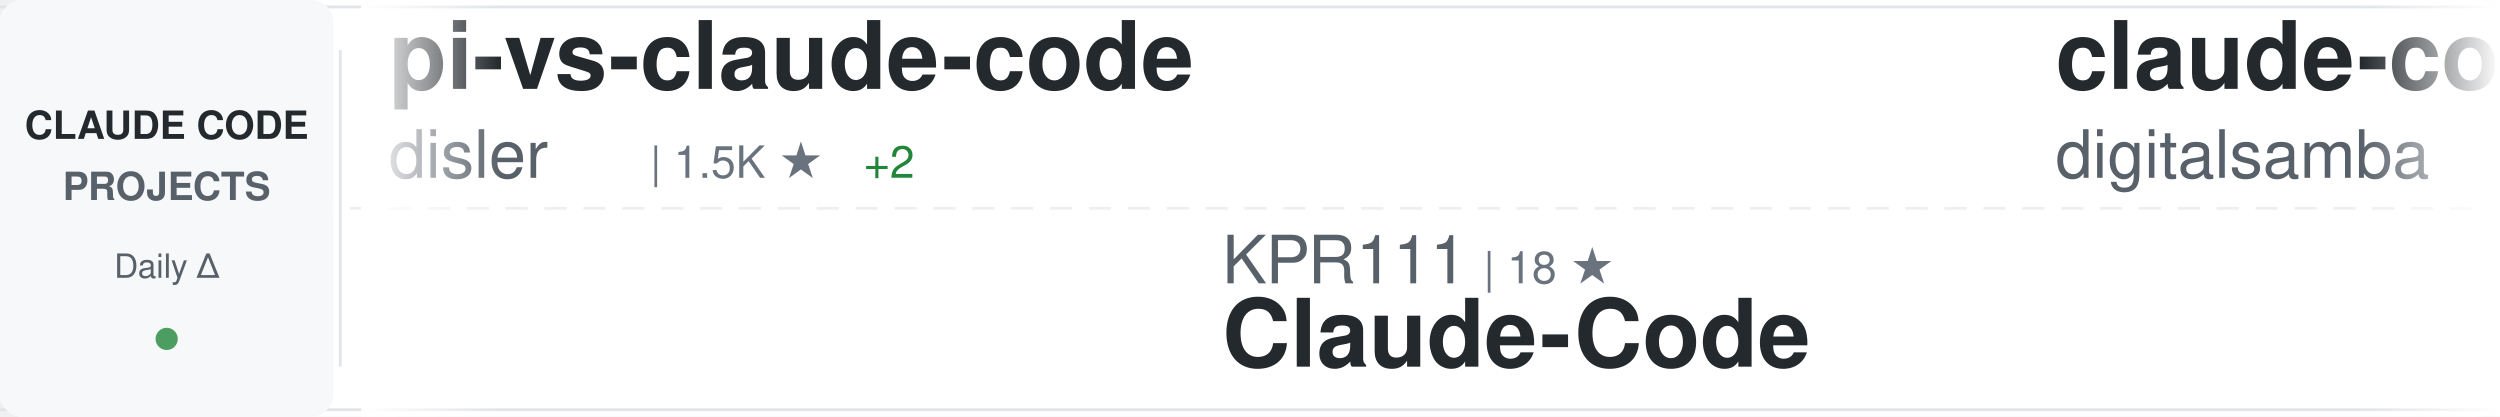
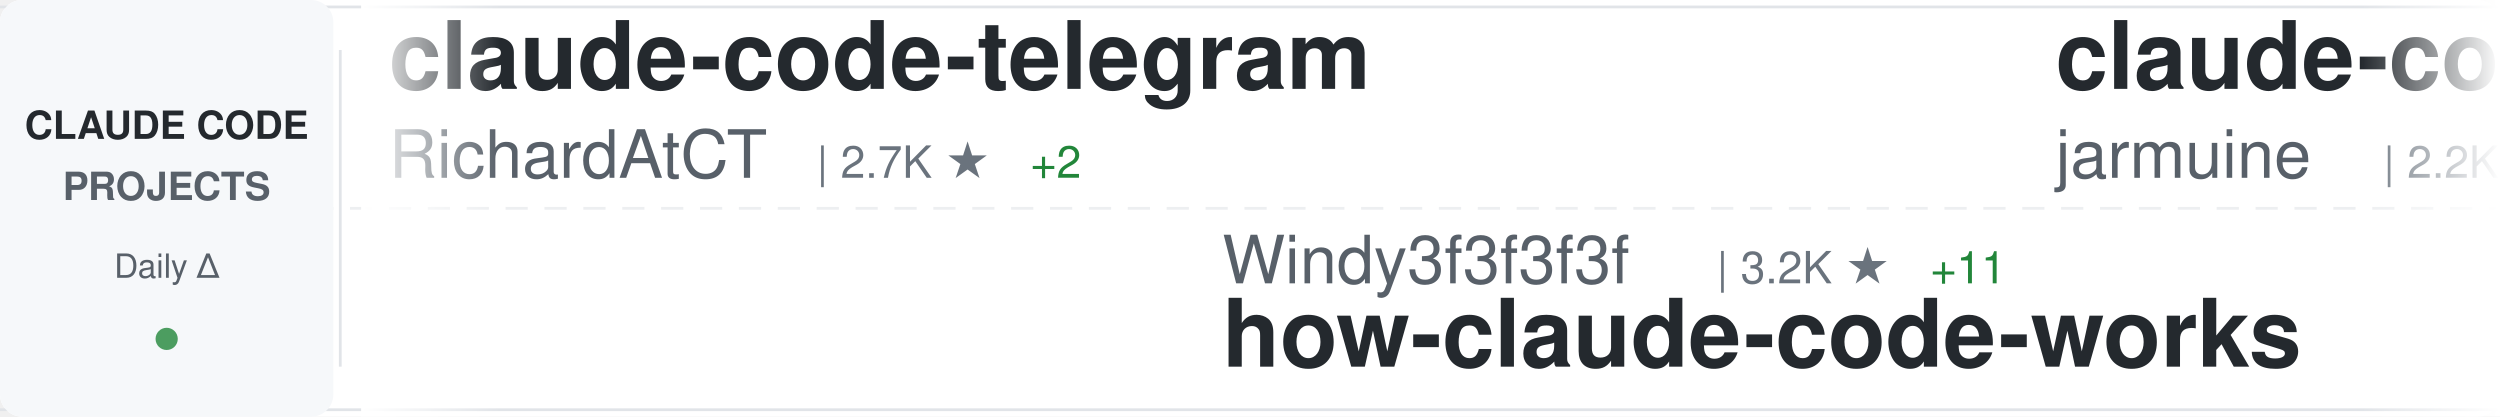
<svg xmlns="http://www.w3.org/2000/svg" width="900" height="150">
  <defs>
    <linearGradient id="awesomeLeftFade" x1="0%" y1="0%" x2="100%" y2="0%">
      <stop offset="0%" style="stop-color:#ffffff;stop-opacity:1" />
      <stop offset="100%" style="stop-color:#ffffff;stop-opacity:0" />
    </linearGradient>
    <linearGradient id="awesomeRightFade" x1="0%" y1="0%" x2="100%" y2="0%">
      <stop offset="0%" style="stop-color:#ffffff;stop-opacity:0" />
      <stop offset="100%" style="stop-color:#ffffff;stop-opacity:1" />
    </linearGradient>
  </defs>
  <rect width="900" height="150" fill="#ffffff" rx="8" />
  <rect x="0" y="2" width="900" height="1" fill="#e1e4e8" />
  <rect x="0" y="147" width="900" height="1" fill="#e1e4e8" />
  <line x1="0" y1="75" x2="900" y2="75" stroke="#e1e4e8" stroke-width="1" stroke-dasharray="8 6" opacity="0.6" />
  <rect x="0" y="0" width="120" height="150" fill="#f6f8fa" rx="8" />
  <text x="60" y="50" font-family="-apple-system, BlinkMacSystemFont, 'Segoe UI', Helvetica, Arial, sans-serif" font-size="14" font-weight="600" fill="#24292e" text-anchor="middle">CLAUDE CODE</text>
  <text x="60" y="72" font-family="-apple-system, BlinkMacSystemFont, 'Segoe UI', Helvetica, Arial, sans-serif" font-size="14" font-weight="600" fill="#586069" text-anchor="middle">PROJECTS</text>
  <text x="60" y="100" font-family="-apple-system, BlinkMacSystemFont, 'Segoe UI', Helvetica, Arial, sans-serif" font-size="12" font-weight="500" fill="#586069" text-anchor="middle">Daily Δ</text>
  <circle cx="60" cy="122" r="4" fill="#22863a" opacity="0.8" />
  <rect x="122" y="18" width="1" height="114" fill="#e1e4e8" />
  <clipPath id="awesomeTickerClip">
    <rect x="130" y="0" width="770" height="150" />
  </clipPath>
  <g clip-path="url(#awesomeTickerClip)">
    <g id="awesomeTickerItems">
      <animateTransform attributeName="transform" attributeType="XML" type="translate" from="0 0" to="-3000 0" dur="54s" repeatCount="indefinite" />
      <g transform="translate(0, 0)">
-         <text x="140" y="32" font-family="-apple-system, BlinkMacSystemFont, 'Segoe UI', Helvetica, Arial, sans-serif" font-size="34" font-weight="600" fill="#24292e">pi-vs-claude-code</text>
-         <text x="140" y="64" font-family="-apple-system, BlinkMacSystemFont, 'Segoe UI', Helvetica, Arial, sans-serif" font-size="24" font-weight="400" fill="#586069">disler</text>
-         <text x="234" y="64" font-family="-apple-system, BlinkMacSystemFont, 'Segoe UI', Helvetica, Arial, sans-serif" font-size="16" font-weight="500" fill="#6a737d">| 1.5K ★</text>
-         <text x="311" y="64" font-family="-apple-system, BlinkMacSystemFont, 'Segoe UI', Helvetica, Arial, sans-serif" font-size="16" font-weight="500" fill="#22863a"> +2</text>
+         <text x="140" y="32" font-family="-apple-system, BlinkMacSystemFont, 'Segoe UI', Helvetica, Arial, sans-serif" font-size="34" font-weight="600" fill="#24292e">claude-code-telegram</text>
+         <text x="140" y="64" font-family="-apple-system, BlinkMacSystemFont, 'Segoe UI', Helvetica, Arial, sans-serif" font-size="24" font-weight="400" fill="#586069">RichardAtCT</text>
+         <text x="294" y="64" font-family="-apple-system, BlinkMacSystemFont, 'Segoe UI', Helvetica, Arial, sans-serif" font-size="16" font-weight="500" fill="#6a737d">| 2.7K ★</text>
+         <text x="371" y="64" font-family="-apple-system, BlinkMacSystemFont, 'Segoe UI', Helvetica, Arial, sans-serif" font-size="16" font-weight="500" fill="#22863a"> +2</text>
      </g>
      <g transform="translate(300, 0)">
-         <text x="140" y="102" font-family="-apple-system, BlinkMacSystemFont, 'Segoe UI', Helvetica, Arial, sans-serif" font-size="24" font-weight="400" fill="#586069">KPR111</text>
-         <text x="234" y="102" font-family="-apple-system, BlinkMacSystemFont, 'Segoe UI', Helvetica, Arial, sans-serif" font-size="16" font-weight="500" fill="#6a737d">| 18 ★</text>
-         <text x="140" y="132" font-family="-apple-system, BlinkMacSystemFont, 'Segoe UI', Helvetica, Arial, sans-serif" font-size="34" font-weight="600" fill="#24292e">Claude-Code</text>
+         <text x="140" y="102" font-family="-apple-system, BlinkMacSystemFont, 'Segoe UI', Helvetica, Arial, sans-serif" font-size="24" font-weight="400" fill="#586069">Windy3f3f3f3f</text>
+         <text x="318" y="102" font-family="-apple-system, BlinkMacSystemFont, 'Segoe UI', Helvetica, Arial, sans-serif" font-size="16" font-weight="500" fill="#6a737d">| 3.2K ★</text>
+         <text x="395" y="102" font-family="-apple-system, BlinkMacSystemFont, 'Segoe UI', Helvetica, Arial, sans-serif" font-size="16" font-weight="500" fill="#22863a"> +11</text>
+         <text x="140" y="132" font-family="-apple-system, BlinkMacSystemFont, 'Segoe UI', Helvetica, Arial, sans-serif" font-size="34" font-weight="600" fill="#24292e">how-claude-code-works</text>
      </g>
      <g transform="translate(600, 0)">
-         <text x="140" y="32" font-family="-apple-system, BlinkMacSystemFont, 'Segoe UI', Helvetica, Arial, sans-serif" font-size="34" font-weight="600" fill="#24292e">claude-code-video-toolki...</text>
-         <text x="140" y="64" font-family="-apple-system, BlinkMacSystemFont, 'Segoe UI', Helvetica, Arial, sans-serif" font-size="24" font-weight="400" fill="#586069">digitalsamba</text>
-         <text x="306" y="64" font-family="-apple-system, BlinkMacSystemFont, 'Segoe UI', Helvetica, Arial, sans-serif" font-size="16" font-weight="500" fill="#6a737d">| 1.8K ★</text>
-         <text x="383" y="64" font-family="-apple-system, BlinkMacSystemFont, 'Segoe UI', Helvetica, Arial, sans-serif" font-size="16" font-weight="500" fill="#22863a"> +9</text>
+         <text x="140" y="32" font-family="-apple-system, BlinkMacSystemFont, 'Segoe UI', Helvetica, Arial, sans-serif" font-size="34" font-weight="600" fill="#24292e">claude-code</text>
+         <text x="140" y="64" font-family="-apple-system, BlinkMacSystemFont, 'Segoe UI', Helvetica, Arial, sans-serif" font-size="24" font-weight="400" fill="#586069">jarmuine</text>
+         <text x="258" y="64" font-family="-apple-system, BlinkMacSystemFont, 'Segoe UI', Helvetica, Arial, sans-serif" font-size="16" font-weight="500" fill="#6a737d">| 2.2K ★</text>
      </g>
      <g transform="translate(900, 0)">
-         <text x="140" y="102" font-family="-apple-system, BlinkMacSystemFont, 'Segoe UI', Helvetica, Arial, sans-serif" font-size="24" font-weight="400" fill="#586069">chauncygu</text>
-         <text x="270" y="102" font-family="-apple-system, BlinkMacSystemFont, 'Segoe UI', Helvetica, Arial, sans-serif" font-size="16" font-weight="500" fill="#6a737d">| 2.8K ★</text>
-         <text x="347" y="102" font-family="-apple-system, BlinkMacSystemFont, 'Segoe UI', Helvetica, Arial, sans-serif" font-size="16" font-weight="500" fill="#22863a"> +2</text>
-         <text x="140" y="132" font-family="-apple-system, BlinkMacSystemFont, 'Segoe UI', Helvetica, Arial, sans-serif" font-size="34" font-weight="600" fill="#24292e">collection-claude-code-s...</text>
+         <text x="140" y="102" font-family="-apple-system, BlinkMacSystemFont, 'Segoe UI', Helvetica, Arial, sans-serif" font-size="24" font-weight="400" fill="#586069">affaan-m</text>
+         <text x="258" y="102" font-family="-apple-system, BlinkMacSystemFont, 'Segoe UI', Helvetica, Arial, sans-serif" font-size="16" font-weight="500" fill="#6a737d">| 230.7K ★</text>
+         <text x="353" y="102" font-family="-apple-system, BlinkMacSystemFont, 'Segoe UI', Helvetica, Arial, sans-serif" font-size="16" font-weight="500" fill="#22863a"> +352</text>
+         <text x="140" y="132" font-family="-apple-system, BlinkMacSystemFont, 'Segoe UI', Helvetica, Arial, sans-serif" font-size="34" font-weight="600" fill="#24292e">ECC</text>
      </g>
      <g transform="translate(1200, 0)">
-         <text x="140" y="32" font-family="-apple-system, BlinkMacSystemFont, 'Segoe UI', Helvetica, Arial, sans-serif" font-size="34" font-weight="600" fill="#24292e">claude-code-tudou</text>
-         <text x="140" y="64" font-family="-apple-system, BlinkMacSystemFont, 'Segoe UI', Helvetica, Arial, sans-serif" font-size="24" font-weight="400" fill="#586069">AICoderTudou</text>
-         <text x="306" y="64" font-family="-apple-system, BlinkMacSystemFont, 'Segoe UI', Helvetica, Arial, sans-serif" font-size="16" font-weight="500" fill="#6a737d">| 498 ★</text>
+         <text x="140" y="32" font-family="-apple-system, BlinkMacSystemFont, 'Segoe UI', Helvetica, Arial, sans-serif" font-size="34" font-weight="600" fill="#24292e">Claude-code</text>
+         <text x="140" y="64" font-family="-apple-system, BlinkMacSystemFont, 'Segoe UI', Helvetica, Arial, sans-serif" font-size="24" font-weight="400" fill="#586069">fazxes</text>
+         <text x="234" y="64" font-family="-apple-system, BlinkMacSystemFont, 'Segoe UI', Helvetica, Arial, sans-serif" font-size="16" font-weight="500" fill="#6a737d">| 225 ★</text>
      </g>
      <g transform="translate(1500, 0)">
-         <text x="140" y="102" font-family="-apple-system, BlinkMacSystemFont, 'Segoe UI', Helvetica, Arial, sans-serif" font-size="24" font-weight="400" fill="#586069">hangsman</text>
-         <text x="258" y="102" font-family="-apple-system, BlinkMacSystemFont, 'Segoe UI', Helvetica, Arial, sans-serif" font-size="16" font-weight="500" fill="#6a737d">| 787 ★</text>
-         <text x="140" y="132" font-family="-apple-system, BlinkMacSystemFont, 'Segoe UI', Helvetica, Arial, sans-serif" font-size="34" font-weight="600" fill="#24292e">claude-code-source</text>
+         <text x="140" y="102" font-family="-apple-system, BlinkMacSystemFont, 'Segoe UI', Helvetica, Arial, sans-serif" font-size="24" font-weight="400" fill="#586069">jeremylongshore</text>
+         <text x="342" y="102" font-family="-apple-system, BlinkMacSystemFont, 'Segoe UI', Helvetica, Arial, sans-serif" font-size="16" font-weight="500" fill="#6a737d">| 2.5K ★</text>
+         <text x="419" y="102" font-family="-apple-system, BlinkMacSystemFont, 'Segoe UI', Helvetica, Arial, sans-serif" font-size="16" font-weight="500" fill="#22863a"> +5</text>
+         <text x="140" y="132" font-family="-apple-system, BlinkMacSystemFont, 'Segoe UI', Helvetica, Arial, sans-serif" font-size="34" font-weight="600" fill="#24292e">claude-code-plugins-plus...</text>
      </g>
      <g transform="translate(1800, 0)">
-         <text x="140" y="32" font-family="-apple-system, BlinkMacSystemFont, 'Segoe UI', Helvetica, Arial, sans-serif" font-size="34" font-weight="600" fill="#24292e">claude-code-workflows</text>
-         <text x="140" y="64" font-family="-apple-system, BlinkMacSystemFont, 'Segoe UI', Helvetica, Arial, sans-serif" font-size="24" font-weight="400" fill="#586069">OneRedOak</text>
-         <text x="270" y="64" font-family="-apple-system, BlinkMacSystemFont, 'Segoe UI', Helvetica, Arial, sans-serif" font-size="16" font-weight="500" fill="#6a737d">| 3.9K ★</text>
+         <text x="140" y="32" font-family="-apple-system, BlinkMacSystemFont, 'Segoe UI', Helvetica, Arial, sans-serif" font-size="34" font-weight="600" fill="#24292e">everything-claude-code-z...</text>
+         <text x="140" y="64" font-family="-apple-system, BlinkMacSystemFont, 'Segoe UI', Helvetica, Arial, sans-serif" font-size="24" font-weight="400" fill="#586069">xu-xiang</text>
+         <text x="258" y="64" font-family="-apple-system, BlinkMacSystemFont, 'Segoe UI', Helvetica, Arial, sans-serif" font-size="16" font-weight="500" fill="#6a737d">| 1.7K ★</text>
+         <text x="335" y="64" font-family="-apple-system, BlinkMacSystemFont, 'Segoe UI', Helvetica, Arial, sans-serif" font-size="16" font-weight="500" fill="#22863a"> +12</text>
      </g>
      <g transform="translate(2100, 0)">
-         <text x="140" y="102" font-family="-apple-system, BlinkMacSystemFont, 'Segoe UI', Helvetica, Arial, sans-serif" font-size="24" font-weight="400" fill="#586069">wanshuiyin</text>
-         <text x="282" y="102" font-family="-apple-system, BlinkMacSystemFont, 'Segoe UI', Helvetica, Arial, sans-serif" font-size="16" font-weight="500" fill="#6a737d">| 13.5K ★</text>
-         <text x="368" y="102" font-family="-apple-system, BlinkMacSystemFont, 'Segoe UI', Helvetica, Arial, sans-serif" font-size="16" font-weight="500" fill="#22863a"> +42</text>
-         <text x="140" y="132" font-family="-apple-system, BlinkMacSystemFont, 'Segoe UI', Helvetica, Arial, sans-serif" font-size="34" font-weight="600" fill="#24292e">Auto-claude-code-researc...</text>
+         <text x="140" y="102" font-family="-apple-system, BlinkMacSystemFont, 'Segoe UI', Helvetica, Arial, sans-serif" font-size="24" font-weight="400" fill="#586069">Windy3f3f3f3f</text>
+         <text x="318" y="102" font-family="-apple-system, BlinkMacSystemFont, 'Segoe UI', Helvetica, Arial, sans-serif" font-size="16" font-weight="500" fill="#6a737d">| 2.4K ★</text>
+         <text x="395" y="102" font-family="-apple-system, BlinkMacSystemFont, 'Segoe UI', Helvetica, Arial, sans-serif" font-size="16" font-weight="500" fill="#22863a"> +64</text>
+         <text x="140" y="132" font-family="-apple-system, BlinkMacSystemFont, 'Segoe UI', Helvetica, Arial, sans-serif" font-size="34" font-weight="600" fill="#24292e">claude-code-from-scratch</text>
      </g>
      <g transform="translate(2400, 0)">
-         <text x="140" y="32" font-family="-apple-system, BlinkMacSystemFont, 'Segoe UI', Helvetica, Arial, sans-serif" font-size="34" font-weight="600" fill="#24292e">claude-coder</text>
-         <text x="140" y="64" font-family="-apple-system, BlinkMacSystemFont, 'Segoe UI', Helvetica, Arial, sans-serif" font-size="24" font-weight="400" fill="#586069">kodu-ai</text>
-         <text x="246" y="64" font-family="-apple-system, BlinkMacSystemFont, 'Segoe UI', Helvetica, Arial, sans-serif" font-size="16" font-weight="500" fill="#6a737d">| 5.3K ★</text>
+         <text x="140" y="32" font-family="-apple-system, BlinkMacSystemFont, 'Segoe UI', Helvetica, Arial, sans-serif" font-size="34" font-weight="600" fill="#24292e">claude_code_src</text>
+         <text x="140" y="64" font-family="-apple-system, BlinkMacSystemFont, 'Segoe UI', Helvetica, Arial, sans-serif" font-size="24" font-weight="400" fill="#586069">ponponon</text>
+         <text x="258" y="64" font-family="-apple-system, BlinkMacSystemFont, 'Segoe UI', Helvetica, Arial, sans-serif" font-size="16" font-weight="500" fill="#6a737d">| 2.3K ★</text>
+         <text x="335" y="64" font-family="-apple-system, BlinkMacSystemFont, 'Segoe UI', Helvetica, Arial, sans-serif" font-size="16" font-weight="500" fill="#22863a"> +1</text>
      </g>
      <g transform="translate(2700, 0)">
-         <text x="140" y="102" font-family="-apple-system, BlinkMacSystemFont, 'Segoe UI', Helvetica, Arial, sans-serif" font-size="24" font-weight="400" fill="#586069">frankbria</text>
-         <text x="270" y="102" font-family="-apple-system, BlinkMacSystemFont, 'Segoe UI', Helvetica, Arial, sans-serif" font-size="16" font-weight="500" fill="#6a737d">| 9.5K ★</text>
-         <text x="347" y="102" font-family="-apple-system, BlinkMacSystemFont, 'Segoe UI', Helvetica, Arial, sans-serif" font-size="16" font-weight="500" fill="#22863a"> +1</text>
-         <text x="140" y="132" font-family="-apple-system, BlinkMacSystemFont, 'Segoe UI', Helvetica, Arial, sans-serif" font-size="34" font-weight="600" fill="#24292e">ralph-claude-code</text>
+         <text x="140" y="102" font-family="-apple-system, BlinkMacSystemFont, 'Segoe UI', Helvetica, Arial, sans-serif" font-size="24" font-weight="400" fill="#586069">sugyan</text>
+         <text x="234" y="102" font-family="-apple-system, BlinkMacSystemFont, 'Segoe UI', Helvetica, Arial, sans-serif" font-size="16" font-weight="500" fill="#6a737d">| 1.1K ★</text>
+         <text x="140" y="132" font-family="-apple-system, BlinkMacSystemFont, 'Segoe UI', Helvetica, Arial, sans-serif" font-size="34" font-weight="600" fill="#24292e">claude-code-webui</text>
      </g>
      <g transform="translate(3000, 0)">
-         <text x="140" y="32" font-family="-apple-system, BlinkMacSystemFont, 'Segoe UI', Helvetica, Arial, sans-serif" font-size="34" font-weight="600" fill="#24292e">pi-vs-claude-code</text>
-         <text x="140" y="64" font-family="-apple-system, BlinkMacSystemFont, 'Segoe UI', Helvetica, Arial, sans-serif" font-size="24" font-weight="400" fill="#586069">disler</text>
-         <text x="234" y="64" font-family="-apple-system, BlinkMacSystemFont, 'Segoe UI', Helvetica, Arial, sans-serif" font-size="16" font-weight="500" fill="#6a737d">| 1.5K ★</text>
-         <text x="311" y="64" font-family="-apple-system, BlinkMacSystemFont, 'Segoe UI', Helvetica, Arial, sans-serif" font-size="16" font-weight="500" fill="#22863a"> +2</text>
+         <text x="140" y="32" font-family="-apple-system, BlinkMacSystemFont, 'Segoe UI', Helvetica, Arial, sans-serif" font-size="34" font-weight="600" fill="#24292e">claude-code-telegram</text>
+         <text x="140" y="64" font-family="-apple-system, BlinkMacSystemFont, 'Segoe UI', Helvetica, Arial, sans-serif" font-size="24" font-weight="400" fill="#586069">RichardAtCT</text>
+         <text x="294" y="64" font-family="-apple-system, BlinkMacSystemFont, 'Segoe UI', Helvetica, Arial, sans-serif" font-size="16" font-weight="500" fill="#6a737d">| 2.7K ★</text>
+         <text x="371" y="64" font-family="-apple-system, BlinkMacSystemFont, 'Segoe UI', Helvetica, Arial, sans-serif" font-size="16" font-weight="500" fill="#22863a"> +2</text>
      </g>
      <g transform="translate(3300, 0)">
-         <text x="140" y="102" font-family="-apple-system, BlinkMacSystemFont, 'Segoe UI', Helvetica, Arial, sans-serif" font-size="24" font-weight="400" fill="#586069">KPR111</text>
-         <text x="234" y="102" font-family="-apple-system, BlinkMacSystemFont, 'Segoe UI', Helvetica, Arial, sans-serif" font-size="16" font-weight="500" fill="#6a737d">| 18 ★</text>
-         <text x="140" y="132" font-family="-apple-system, BlinkMacSystemFont, 'Segoe UI', Helvetica, Arial, sans-serif" font-size="34" font-weight="600" fill="#24292e">Claude-Code</text>
+         <text x="140" y="102" font-family="-apple-system, BlinkMacSystemFont, 'Segoe UI', Helvetica, Arial, sans-serif" font-size="24" font-weight="400" fill="#586069">Windy3f3f3f3f</text>
+         <text x="318" y="102" font-family="-apple-system, BlinkMacSystemFont, 'Segoe UI', Helvetica, Arial, sans-serif" font-size="16" font-weight="500" fill="#6a737d">| 3.2K ★</text>
+         <text x="395" y="102" font-family="-apple-system, BlinkMacSystemFont, 'Segoe UI', Helvetica, Arial, sans-serif" font-size="16" font-weight="500" fill="#22863a"> +11</text>
+         <text x="140" y="132" font-family="-apple-system, BlinkMacSystemFont, 'Segoe UI', Helvetica, Arial, sans-serif" font-size="34" font-weight="600" fill="#24292e">how-claude-code-works</text>
      </g>
      <g transform="translate(3600, 0)">
-         <text x="140" y="32" font-family="-apple-system, BlinkMacSystemFont, 'Segoe UI', Helvetica, Arial, sans-serif" font-size="34" font-weight="600" fill="#24292e">claude-code-video-toolki...</text>
-         <text x="140" y="64" font-family="-apple-system, BlinkMacSystemFont, 'Segoe UI', Helvetica, Arial, sans-serif" font-size="24" font-weight="400" fill="#586069">digitalsamba</text>
-         <text x="306" y="64" font-family="-apple-system, BlinkMacSystemFont, 'Segoe UI', Helvetica, Arial, sans-serif" font-size="16" font-weight="500" fill="#6a737d">| 1.8K ★</text>
-         <text x="383" y="64" font-family="-apple-system, BlinkMacSystemFont, 'Segoe UI', Helvetica, Arial, sans-serif" font-size="16" font-weight="500" fill="#22863a"> +9</text>
+         <text x="140" y="32" font-family="-apple-system, BlinkMacSystemFont, 'Segoe UI', Helvetica, Arial, sans-serif" font-size="34" font-weight="600" fill="#24292e">claude-code</text>
+         <text x="140" y="64" font-family="-apple-system, BlinkMacSystemFont, 'Segoe UI', Helvetica, Arial, sans-serif" font-size="24" font-weight="400" fill="#586069">jarmuine</text>
+         <text x="258" y="64" font-family="-apple-system, BlinkMacSystemFont, 'Segoe UI', Helvetica, Arial, sans-serif" font-size="16" font-weight="500" fill="#6a737d">| 2.2K ★</text>
      </g>
      <g transform="translate(3900, 0)">
-         <text x="140" y="102" font-family="-apple-system, BlinkMacSystemFont, 'Segoe UI', Helvetica, Arial, sans-serif" font-size="24" font-weight="400" fill="#586069">chauncygu</text>
-         <text x="270" y="102" font-family="-apple-system, BlinkMacSystemFont, 'Segoe UI', Helvetica, Arial, sans-serif" font-size="16" font-weight="500" fill="#6a737d">| 2.8K ★</text>
-         <text x="347" y="102" font-family="-apple-system, BlinkMacSystemFont, 'Segoe UI', Helvetica, Arial, sans-serif" font-size="16" font-weight="500" fill="#22863a"> +2</text>
-         <text x="140" y="132" font-family="-apple-system, BlinkMacSystemFont, 'Segoe UI', Helvetica, Arial, sans-serif" font-size="34" font-weight="600" fill="#24292e">collection-claude-code-s...</text>
+         <text x="140" y="102" font-family="-apple-system, BlinkMacSystemFont, 'Segoe UI', Helvetica, Arial, sans-serif" font-size="24" font-weight="400" fill="#586069">affaan-m</text>
+         <text x="258" y="102" font-family="-apple-system, BlinkMacSystemFont, 'Segoe UI', Helvetica, Arial, sans-serif" font-size="16" font-weight="500" fill="#6a737d">| 230.7K ★</text>
+         <text x="353" y="102" font-family="-apple-system, BlinkMacSystemFont, 'Segoe UI', Helvetica, Arial, sans-serif" font-size="16" font-weight="500" fill="#22863a"> +352</text>
+         <text x="140" y="132" font-family="-apple-system, BlinkMacSystemFont, 'Segoe UI', Helvetica, Arial, sans-serif" font-size="34" font-weight="600" fill="#24292e">ECC</text>
      </g>
    </g>
  </g>
  <rect x="130" y="0" width="50" height="150" fill="url(#awesomeLeftFade)" />
  <rect x="850" y="0" width="50" height="150" fill="url(#awesomeRightFade)" />
</svg>
